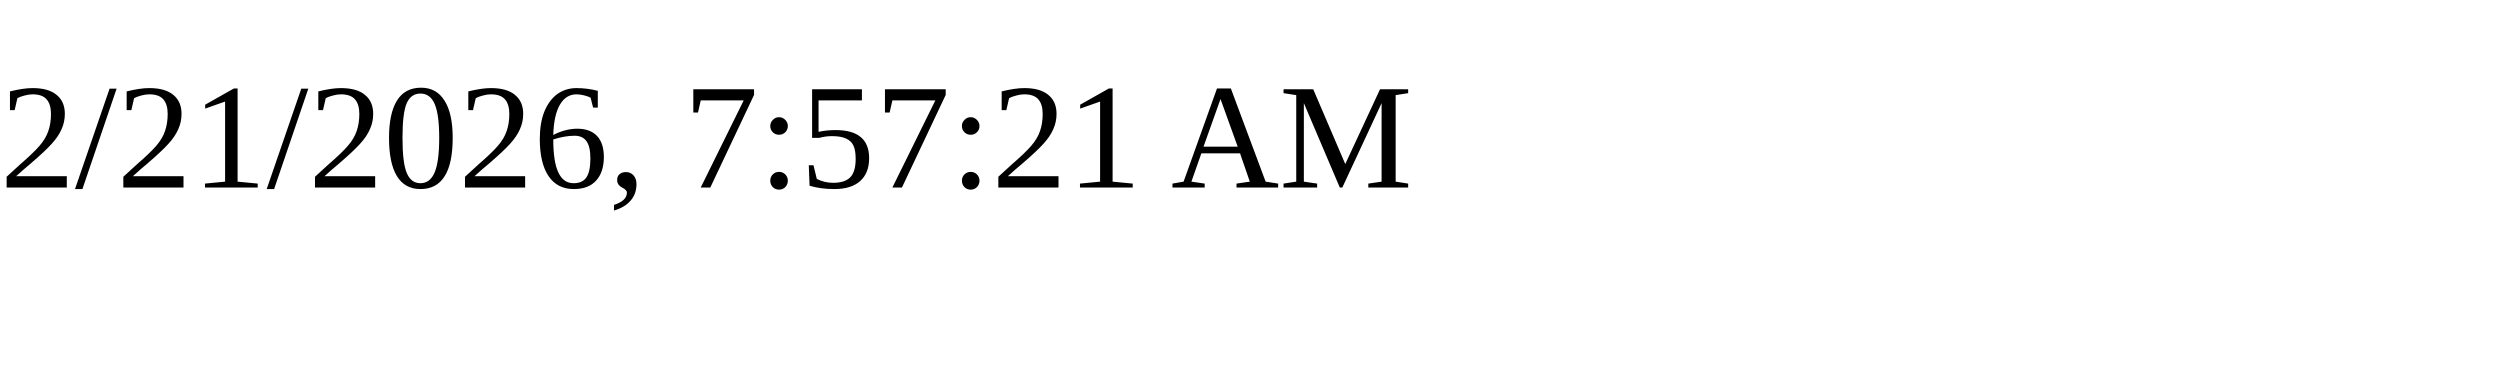
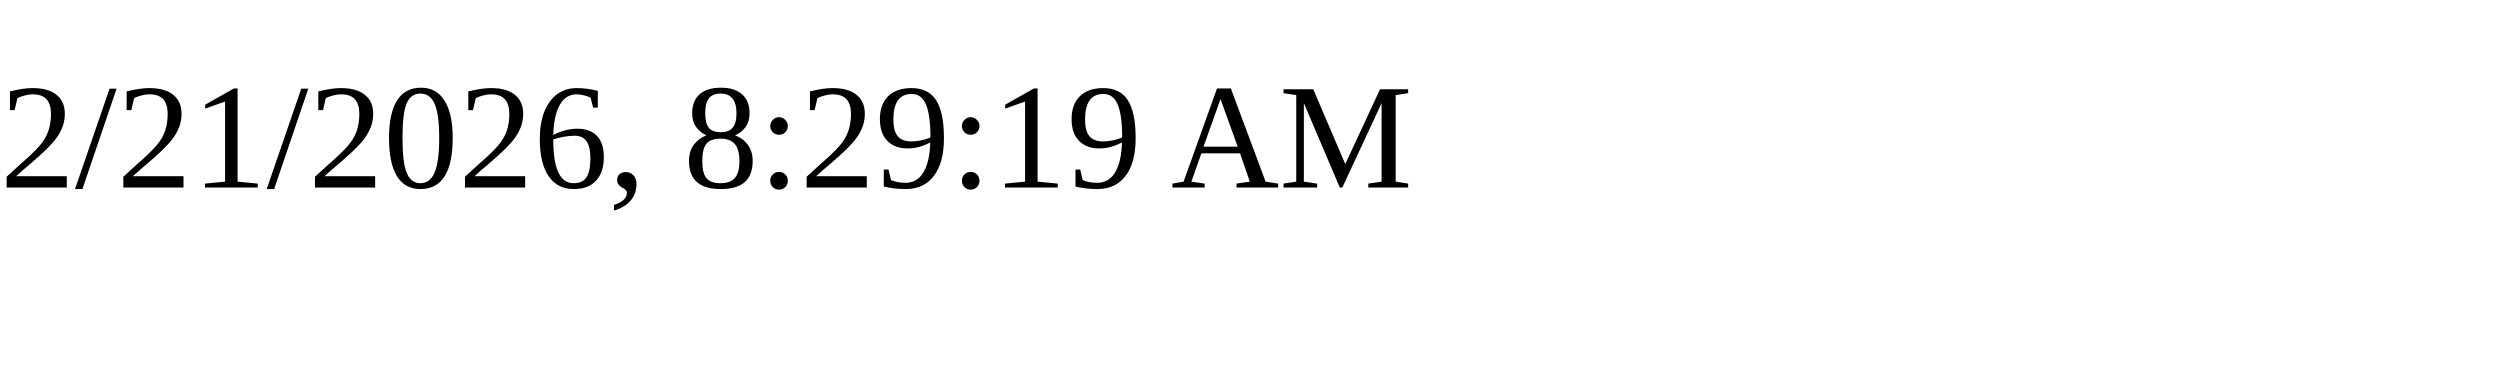
<svg xmlns="http://www.w3.org/2000/svg" height="30" width="200">
-   <text x="0" y="15">2/21/2026, 7:57:21 AM</text>
+   <text x="0" y="15">2/21/2026, 8:29:19 AM</text>
</svg>
